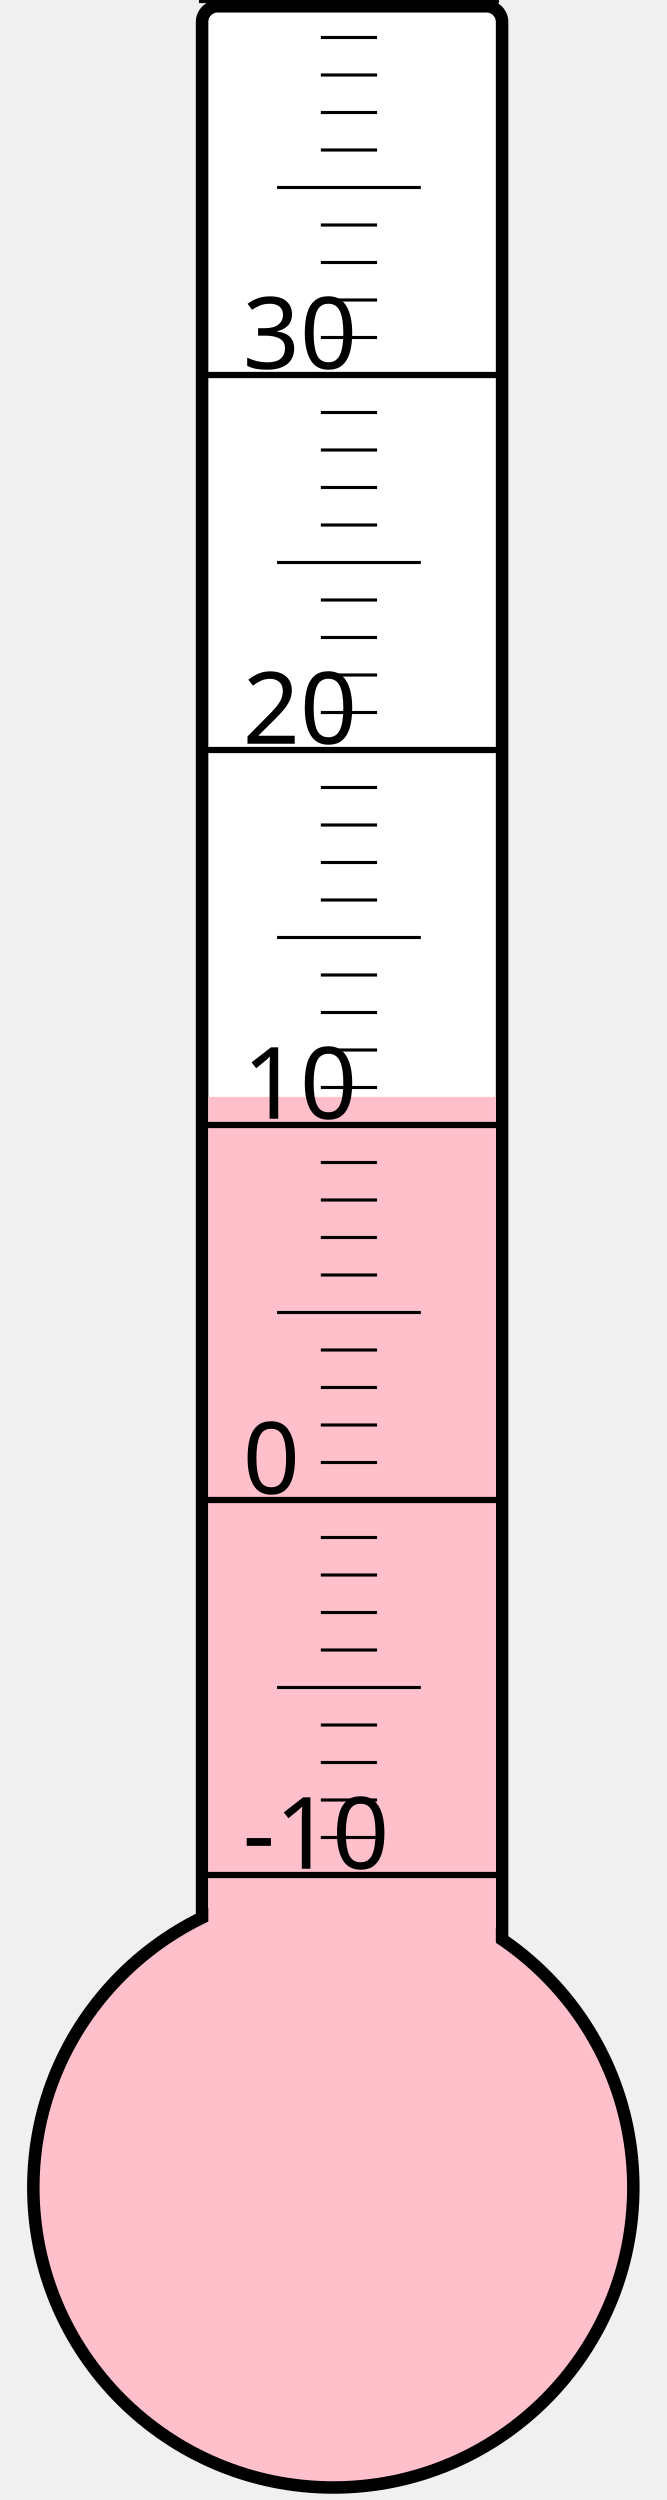
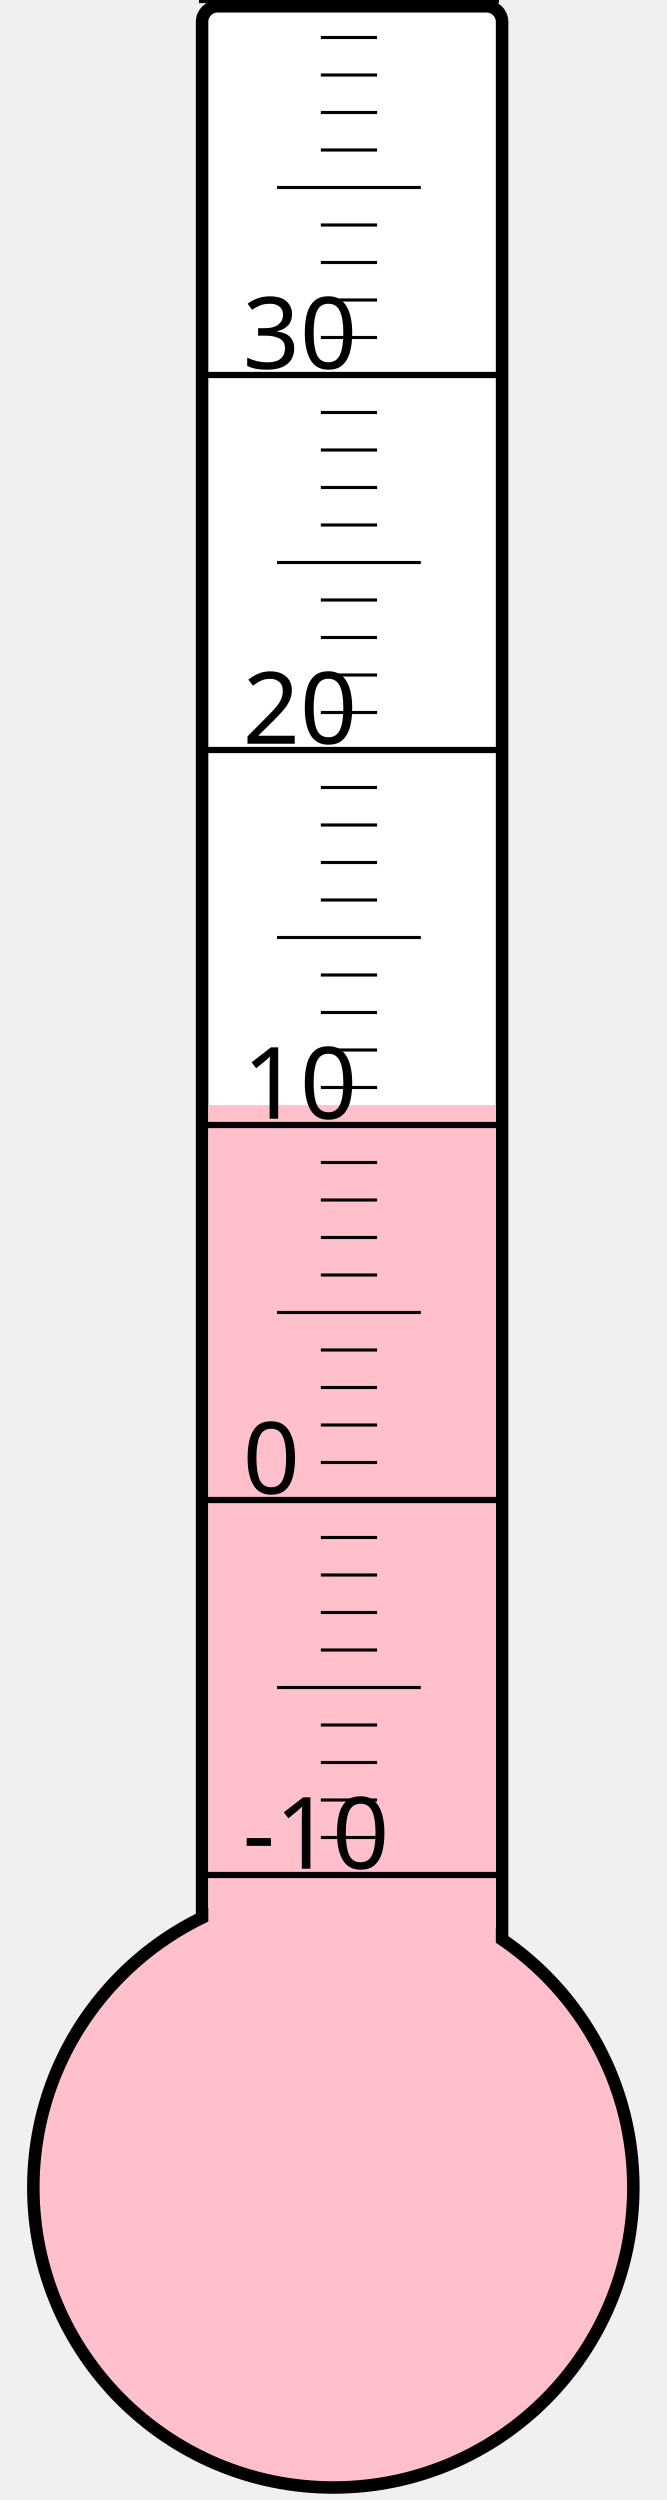
<svg xmlns="http://www.w3.org/2000/svg" width="40px" height="150px" viewBox="0 0 200 800">
  <rect width="200" height="800" x="0" y="0" style="fill: #ffffeb; fill-opacity: 0;" />
  <rect width="96" height="680" x="58" y="2" rx="5" ry="5" style="fill: white; fill-opacity: 1; stroke: black; stroke-width: 4;" />
  <circle cx="100" cy="700" r="96" style="fill: pink; stroke: black; stroke-width: 4;" />
-   <rect width="92" height="349.0" x="60" y="351.0" style="fill: pink; fill-opacity: 1; stroke-width: 0;" />
+   <rect width="92" height="346.375" x="60" y="353.625" style="fill: pink; fill-opacity: 1; stroke-width: 0;" />
  <text x="71" y="598" style="font-family: sans-serif; font-size: 24pt;">-10</text>
  <text x="71" y="478" style="font-family: sans-serif; font-size: 24pt;">0</text>
  <text x="71" y="358" style="font-family: sans-serif; font-size: 24pt;">10</text>
  <text x="71" y="238" style="font-family: sans-serif; font-size: 24pt;">20</text>
  <text x="71" y="118" style="font-family: sans-serif; font-size: 24pt;">30</text>
  <g style="stroke: black;">
    <line x1="57" y1="600" x2="153" y2="600" style="stroke-width: 2;" />
    <line x1="96" y1="588" x2="114" y2="588" style="stroke-width: 1;" />
    <line x1="96" y1="576" x2="114" y2="576" style="stroke-width: 1;" />
    <line x1="96" y1="564" x2="114" y2="564" style="stroke-width: 1;" />
    <line x1="96" y1="552" x2="114" y2="552" style="stroke-width: 1;" />
    <line x1="82" y1="540" x2="128" y2="540" style="stroke-width: 1;" />
    <line x1="96" y1="528" x2="114" y2="528" style="stroke-width: 1;" />
    <line x1="96" y1="516" x2="114" y2="516" style="stroke-width: 1;" />
    <line x1="96" y1="504" x2="114" y2="504" style="stroke-width: 1;" />
    <line x1="96" y1="492" x2="114" y2="492" style="stroke-width: 1;" />
    <line x1="57" y1="480" x2="153" y2="480" style="stroke-width: 2;" />
    <line x1="96" y1="468" x2="114" y2="468" style="stroke-width: 1;" />
    <line x1="96" y1="456" x2="114" y2="456" style="stroke-width: 1;" />
    <line x1="96" y1="444" x2="114" y2="444" style="stroke-width: 1;" />
    <line x1="96" y1="432" x2="114" y2="432" style="stroke-width: 1;" />
    <line x1="82" y1="420" x2="128" y2="420" style="stroke-width: 1;" />
    <line x1="96" y1="408" x2="114" y2="408" style="stroke-width: 1;" />
    <line x1="96" y1="396" x2="114" y2="396" style="stroke-width: 1;" />
    <line x1="96" y1="384" x2="114" y2="384" style="stroke-width: 1;" />
    <line x1="96" y1="372" x2="114" y2="372" style="stroke-width: 1;" />
    <line x1="57" y1="360" x2="153" y2="360" style="stroke-width: 2;" />
    <line x1="96" y1="348" x2="114" y2="348" style="stroke-width: 1;" />
    <line x1="96" y1="336" x2="114" y2="336" style="stroke-width: 1;" />
    <line x1="96" y1="324" x2="114" y2="324" style="stroke-width: 1;" />
    <line x1="96" y1="312" x2="114" y2="312" style="stroke-width: 1;" />
    <line x1="82" y1="300" x2="128" y2="300" style="stroke-width: 1;" />
    <line x1="96" y1="288" x2="114" y2="288" style="stroke-width: 1;" />
    <line x1="96" y1="276" x2="114" y2="276" style="stroke-width: 1;" />
    <line x1="96" y1="264" x2="114" y2="264" style="stroke-width: 1;" />
    <line x1="96" y1="252" x2="114" y2="252" style="stroke-width: 1;" />
    <line x1="57" y1="240" x2="153" y2="240" style="stroke-width: 2;" />
    <line x1="96" y1="228" x2="114" y2="228" style="stroke-width: 1;" />
    <line x1="96" y1="216" x2="114" y2="216" style="stroke-width: 1;" />
    <line x1="96" y1="204" x2="114" y2="204" style="stroke-width: 1;" />
    <line x1="96" y1="192" x2="114" y2="192" style="stroke-width: 1;" />
    <line x1="82" y1="180" x2="128" y2="180" style="stroke-width: 1;" />
    <line x1="96" y1="168" x2="114" y2="168" style="stroke-width: 1;" />
    <line x1="96" y1="156" x2="114" y2="156" style="stroke-width: 1;" />
    <line x1="96" y1="144" x2="114" y2="144" style="stroke-width: 1;" />
    <line x1="96" y1="132" x2="114" y2="132" style="stroke-width: 1;" />
    <line x1="57" y1="120" x2="153" y2="120" style="stroke-width: 2;" />
    <line x1="96" y1="108" x2="114" y2="108" style="stroke-width: 1;" />
    <line x1="96" y1="96" x2="114" y2="96" style="stroke-width: 1;" />
    <line x1="96" y1="84" x2="114" y2="84" style="stroke-width: 1;" />
    <line x1="96" y1="72" x2="114" y2="72" style="stroke-width: 1;" />
    <line x1="82" y1="60" x2="128" y2="60" style="stroke-width: 1;" />
    <line x1="96" y1="48" x2="114" y2="48" style="stroke-width: 1;" />
    <line x1="96" y1="36" x2="114" y2="36" style="stroke-width: 1;" />
    <line x1="96" y1="24" x2="114" y2="24" style="stroke-width: 1;" />
    <line x1="96" y1="12" x2="114" y2="12" style="stroke-width: 1;" />
    <line x1="57" y1="0" x2="153" y2="0" style="stroke-width: 2;" />
  </g>
</svg>
